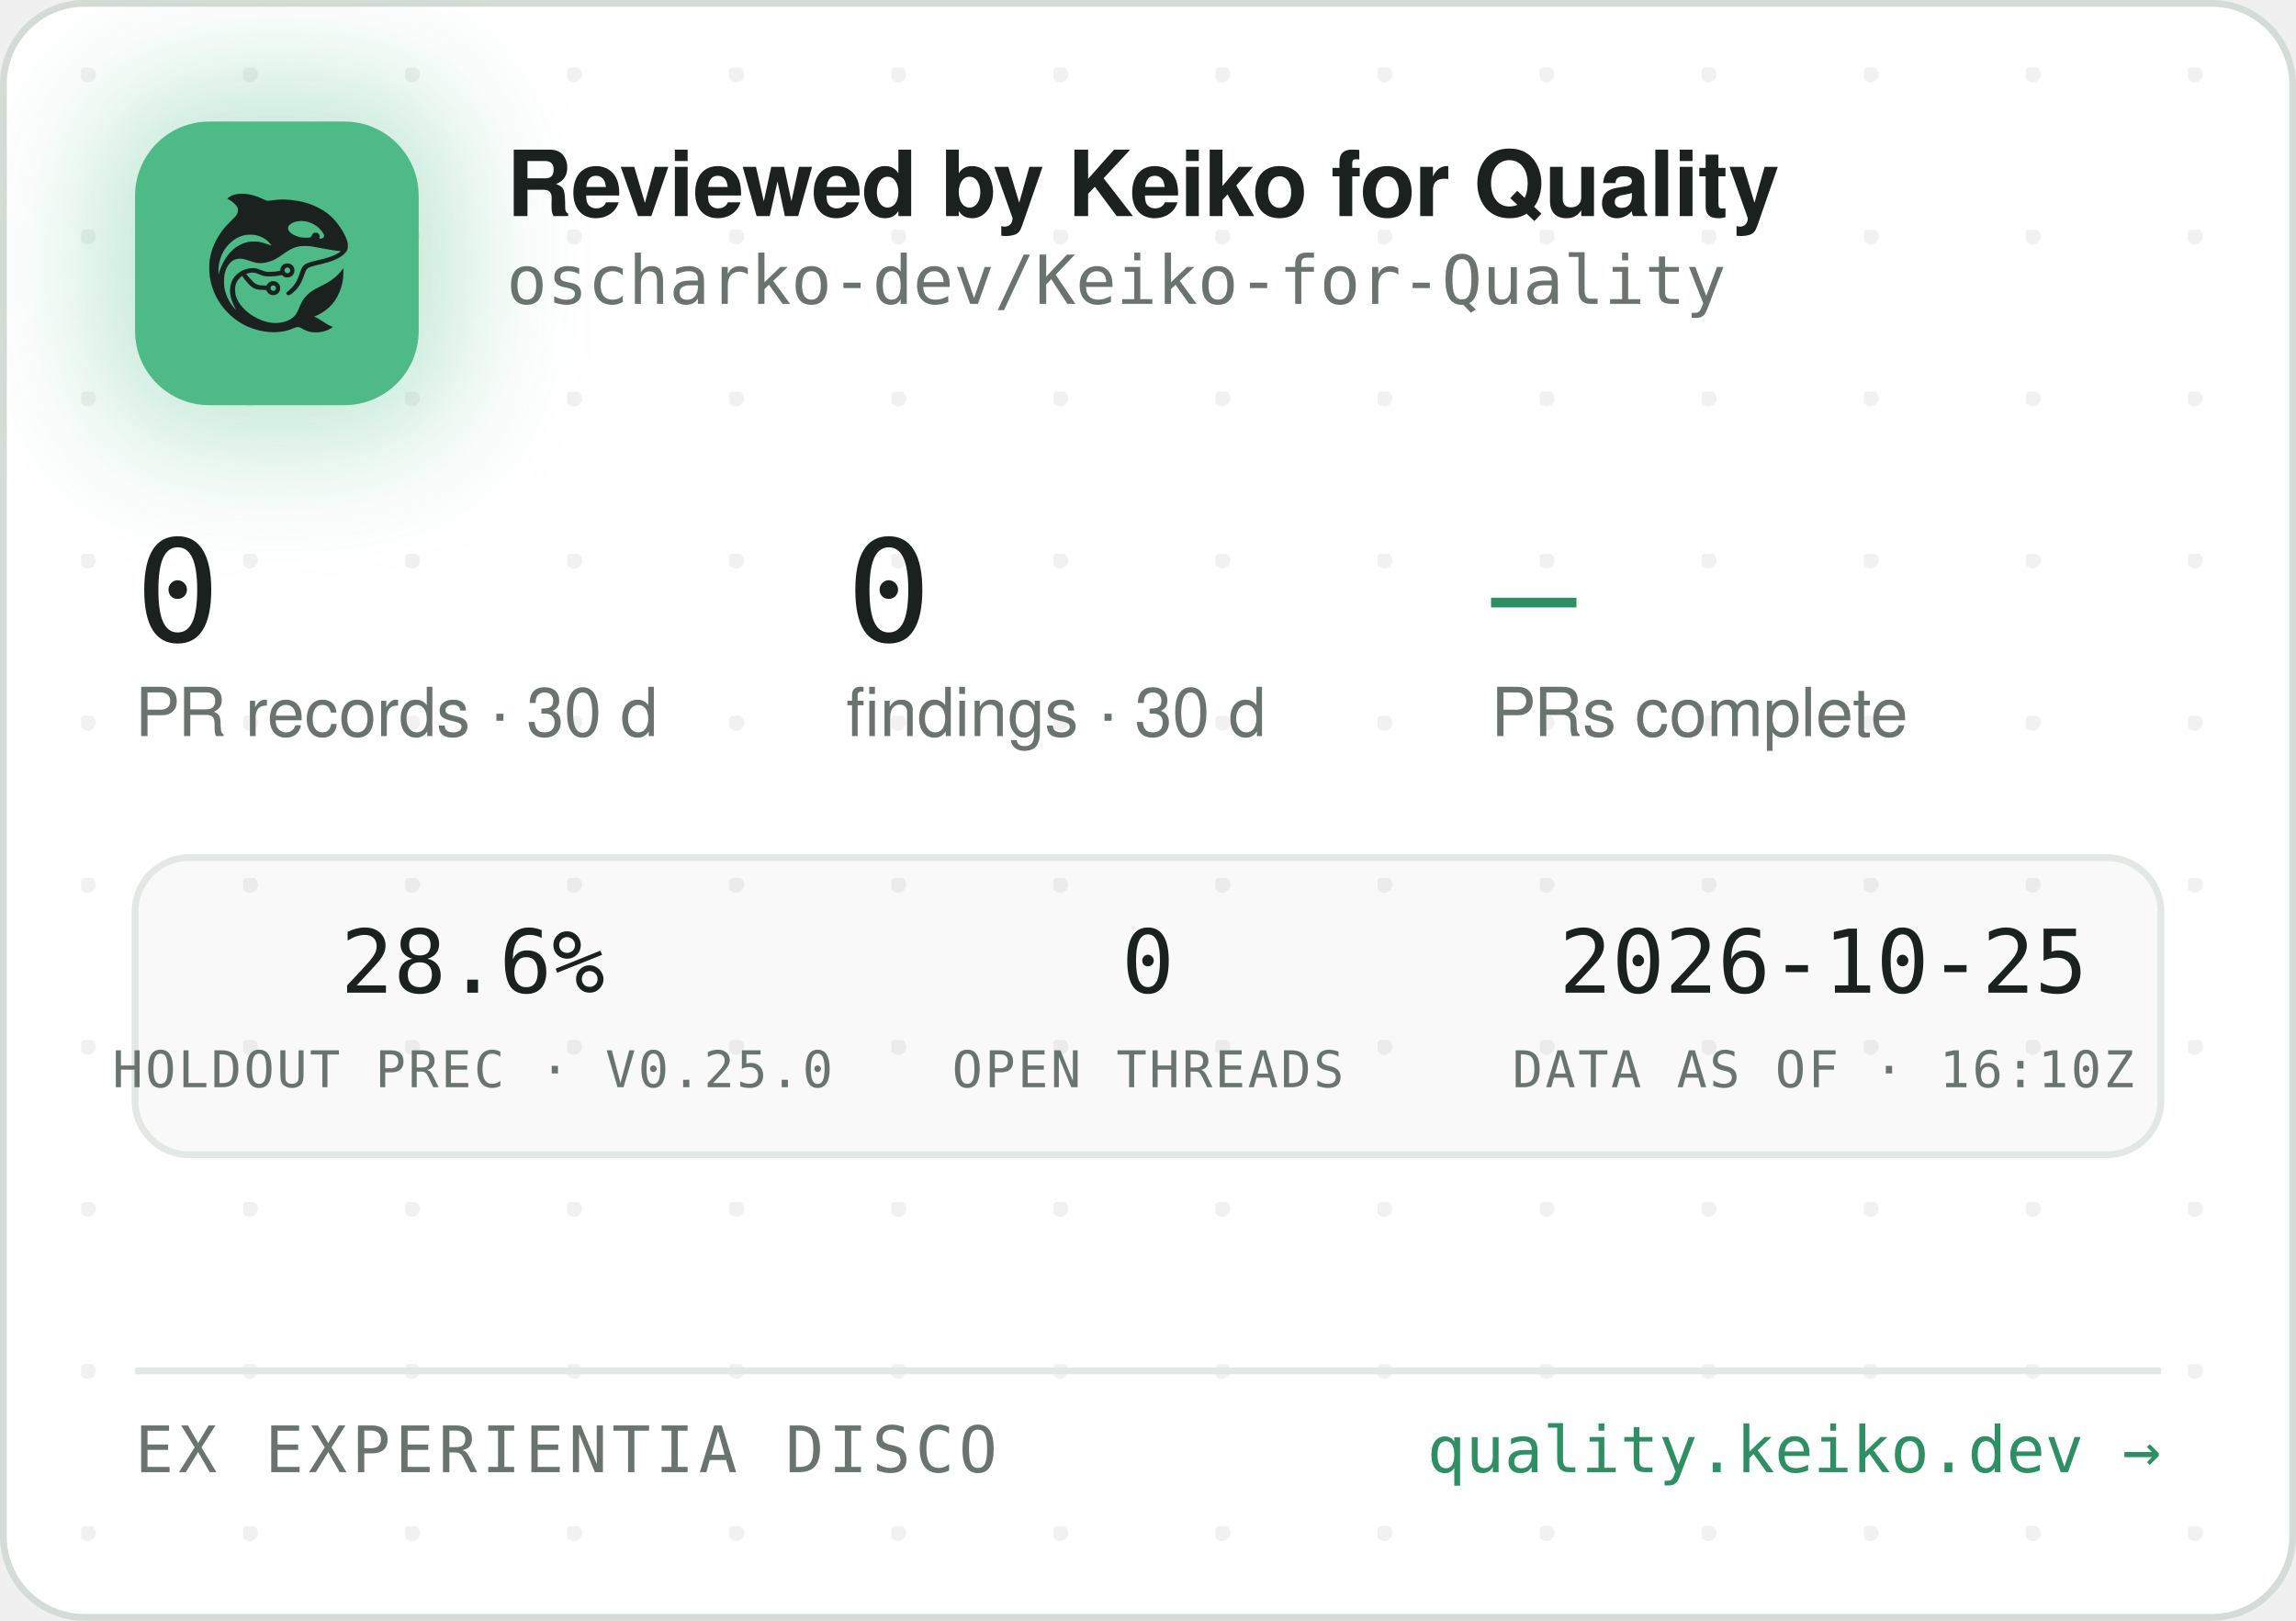
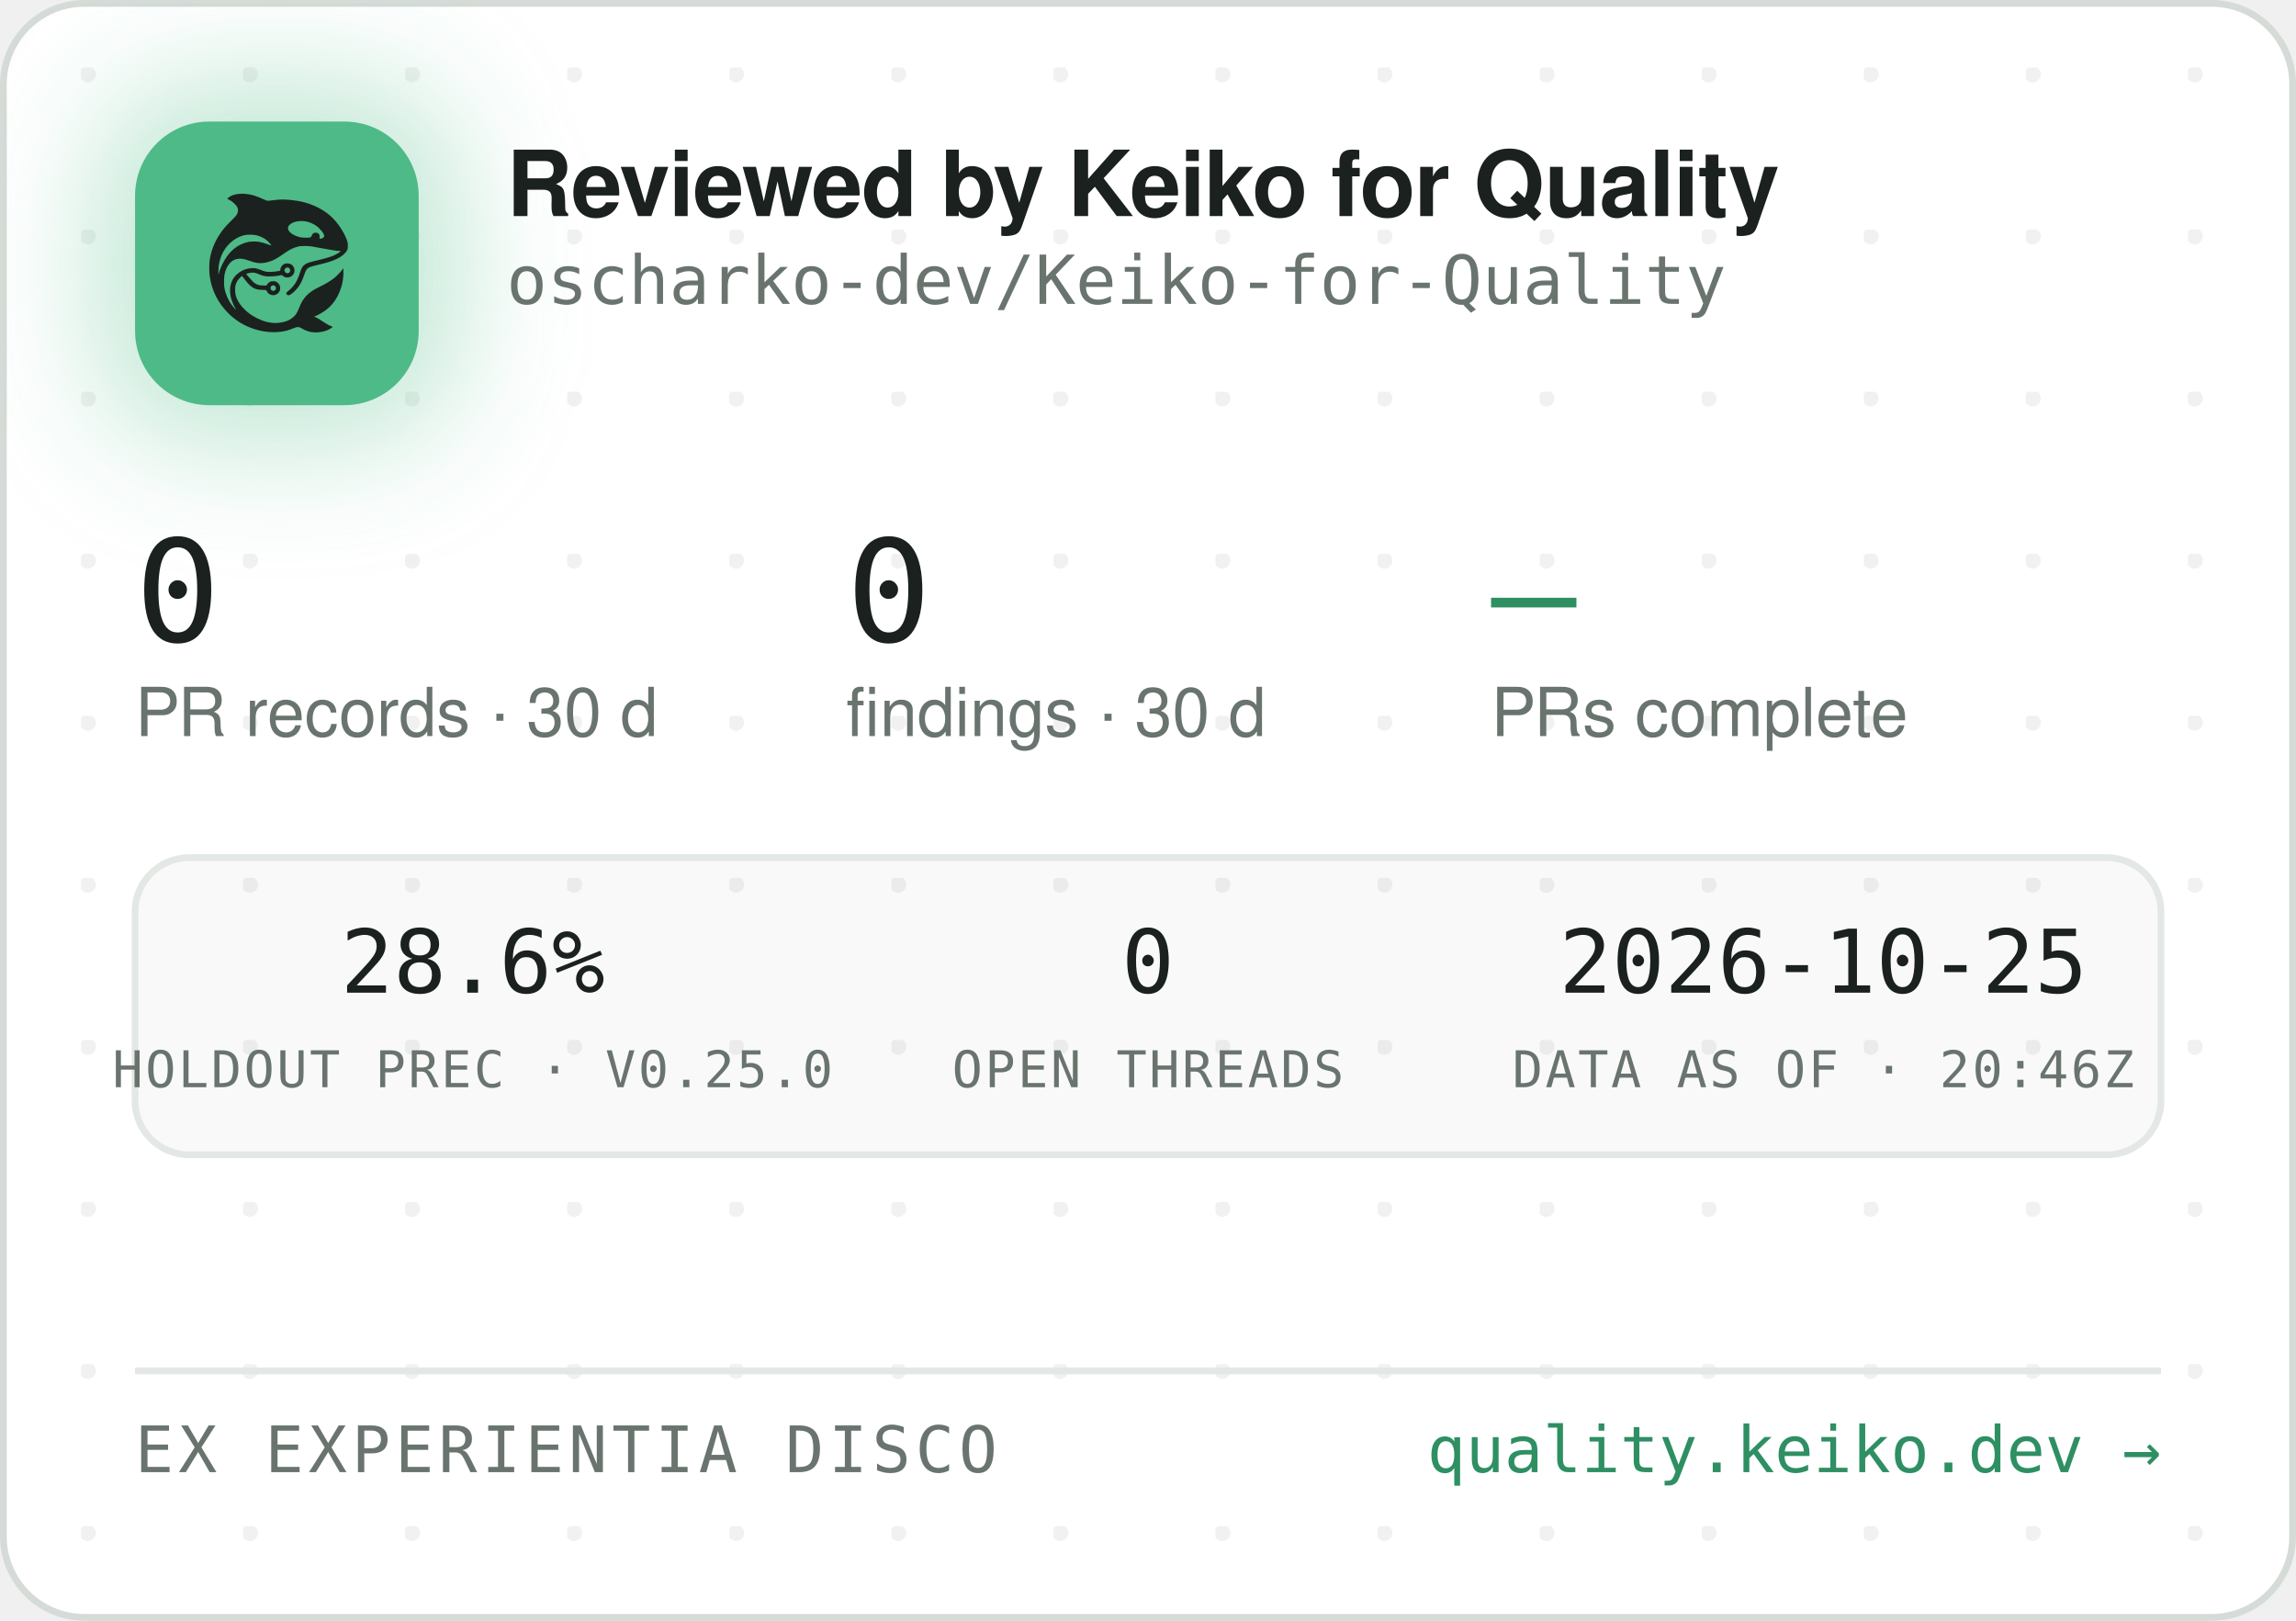
<svg xmlns="http://www.w3.org/2000/svg" width="340" height="240" viewBox="0 0 340 240" role="img" aria-label="Reviewed by Keiko for Quality — oscharko-dev/Keiko-for-Quality">
  <defs>
    <pattern id="dots" width="24" height="24" patternUnits="userSpaceOnUse" x="12" y="10">
      <circle cx="1" cy="1" r="1.2" fill="rgba(27,33,30,0.06)" />
    </pattern>
    <filter id="glow" x="-60%" y="-60%" width="220%" height="220%">
      <feGaussianBlur stdDeviation="9" />
    </filter>
    <clipPath id="card">
      <rect x="0.5" y="0.5" width="339" height="239" rx="12" />
    </clipPath>
  </defs>
  <rect x="0.5" y="0.5" width="339" height="239" rx="12" fill="#FFFFFF" stroke="#D5DBD6" />
  <rect x="0.5" y="0.5" width="339" height="239" rx="12" fill="url(#dots)" />
  <g clip-path="url(#card)">
    <rect x="14" y="12" width="54" height="54" rx="16" fill="rgba(78,186,135,0.35)" filter="url(#glow)" />
    <rect x="20" y="18" width="42" height="42" rx="11" fill="#4EBA87" />
    <g transform="translate(24,22) scale(0.03320312)">
      <g transform="translate(1024 0) scale(-1 1)">
        <g transform="translate(1024, 1024) scale(-0.1, -0.1)" fill="#1B211E" stroke="none">
          <path d="M3465 8223 c-144 -8 -314 -52 -408 -105 -69 -39 -146 -99 -146 -113 0 -5 30 -24 68 -42 146 -70 323 -229 377 -340 25 -49 29 -70 29 -138 -1 -72 -5 -88 -39 -160 -36 -75 -54 -95 -265 -305 -134 -132 -270 -279 -331 -355 -339 -425 -552 -896 -626 -1390 -25 -165 -25 -549 0 -720 92 -645 368 -1196 826 -1655 322 -324 710 -562 1145 -704 389 -126 793 -172 1155 -130 235 27 377 63 579 149 205 87 268 86 423 -7 102 -62 231 -115 335 -138 247 -56 562 -26 794 74 92 40 244 136 232 146 -4 3 -26 12 -48 19 -86 28 -246 116 -385 211 -162 112 -284 182 -357 207 l-48 17 40 15 c185 70 436 223 595 363 438 386 695 1014 678 1663 l-3 120 -50 -70 c-64 -90 -248 -280 -350 -362 -171 -136 -366 -255 -645 -391 -288 -140 -442 -243 -590 -391 -136 -137 -247 -316 -325 -526 -47 -127 -114 -262 -160 -326 -79 -107 -237 -224 -384 -283 -136 -55 -355 -96 -514 -96 -274 0 -548 71 -832 215 -242 123 -375 216 -553 389 -175 171 -287 332 -361 517 -44 114 -63 216 -63 359 0 152 17 233 74 350 35 70 59 102 136 179 l95 94 21 -29 c55 -75 219 -277 277 -338 171 -183 337 -256 582 -256 56 0 126 -3 155 -7 53 -6 54 -7 76 -57 30 -66 97 -128 172 -156 151 -57 318 11 395 160 33 62 34 193 3 261 -30 64 -88 125 -148 157 -44 23 -63 27 -141 27 -78 0 -97 -4 -140 -27 -58 -30 -131 -105 -141 -142 -6 -25 -8 -26 -93 -26 -47 0 -131 5 -186 10 -87 8 -111 15 -182 51 -45 22 -109 66 -143 96 -59 53 -326 361 -319 367 14 11 179 47 241 52 102 9 177 -7 318 -66 158 -66 243 -89 357 -99 157 -12 413 5 582 40 l93 19 44 -39 c59 -52 135 -75 228 -69 117 8 212 72 262 176 23 47 28 71 28 138 0 70 -4 89 -29 138 -55 110 -145 167 -270 174 -65 3 -91 0 -137 -18 -107 -40 -183 -140 -195 -257 l-6 -52 -51 -11 c-104 -23 -285 -41 -411 -42 -149 -1 -211 12 -402 88 -186 74 -256 88 -403 81 -193 -8 -377 -70 -546 -182 -342 -228 -485 -611 -399 -1064 30 -157 119 -388 209 -541 20 -35 35 -64 33 -66 -8 -8 -111 108 -190 214 -154 206 -278 489 -324 737 -28 154 -25 492 6 635 46 216 133 391 256 514 82 82 161 128 271 156 152 39 300 23 529 -57 217 -76 308 -101 410 -114 137 -17 284 -7 426 30 272 70 414 145 809 425 217 153 399 238 610 283 64 14 129 18 265 18 197 0 269 -9 615 -76 461 -89 843 -149 952 -149 41 0 41 0 23 -20 -28 -31 -169 -119 -254 -158 -167 -77 -388 -145 -716 -222 -399 -93 -508 -128 -608 -194 -102 -68 -160 -160 -217 -346 -35 -115 -102 -286 -149 -378 -85 -168 -227 -341 -377 -458 -105 -82 -115 -107 -69 -162 29 -34 65 -44 109 -29 86 29 261 181 371 322 126 162 201 309 295 581 61 176 90 232 145 283 62 57 163 93 470 165 439 104 640 169 863 278 206 100 368 240 434 375 32 67 33 71 33 198 -1 120 -3 138 -34 229 -98 294 -319 655 -573 936 -381 421 -968 723 -1618 834 -448 76 -767 83 -1169 25 -80 -12 -165 -19 -190 -17 -26 3 -90 26 -146 53 -343 162 -576 233 -842 255 -114 9 -141 10 -248 3z m2926 -1227 c164 -27 346 -102 485 -202 181 -129 354 -348 354 -448 0 -64 -75 -126 -154 -126 -60 0 -63 4 -52 70 8 50 7 65 -9 100 -29 64 -74 93 -151 98 -54 4 -70 1 -107 -21 -42 -25 -61 -52 -91 -129 -25 -64 -55 -73 -246 -73 -121 0 -187 5 -248 18 -318 70 -556 242 -556 402 0 218 388 374 775 311z m-2249 -611 c119 -21 208 -50 321 -106 114 -56 177 -100 266 -184 67 -63 157 -173 148 -181 -2 -3 -61 18 -130 45 -131 52 -298 100 -427 122 -113 20 -367 17 -470 -4 -502 -106 -885 -433 -1160 -992 -70 -142 -160 -379 -160 -424 0 -9 -5 -23 -11 -31 -13 -19 -5 316 10 410 80 482 295 846 661 1117 145 107 350 197 522 228 100 18 326 18 430 0z m1485 -1456 c95 -36 119 -159 42 -223 -78 -66 -209 -1 -209 104 0 60 33 100 99 121 36 10 36 10 68 -2z m-591 -822 c29 -26 37 -42 40 -77 6 -54 -9 -86 -55 -117 -41 -28 -70 -29 -119 -4 -44 22 -62 55 -62 112 0 51 13 75 53 99 50 31 101 26 143 -13z" />
        </g>
      </g>
    </g>
    <text x="75" y="32" font-family="-apple-system,'Segoe UI',Helvetica,Arial,sans-serif" font-size="13.5" font-weight="650" letter-spacing="-0.14" fill="#1B211E">Reviewed by Keiko for Quality</text>
    <text x="75" y="45" font-family="'JetBrains Mono',SFMono-Regular,Consolas,Menlo,monospace" font-size="10" fill="#6A746E">oscharko-dev/Keiko-for-Quality</text>
    <text x="20" y="95" font-family="'JetBrains Mono',SFMono-Regular,Consolas,Menlo,monospace" font-size="21" fill="#1B211E">0</text>
    <text x="20" y="109" font-family="-apple-system,'Segoe UI',Helvetica,Arial,sans-serif" font-size="10" fill="#6A746E">PR records · 30 d</text>
    <text x="125.3" y="95" font-family="'JetBrains Mono',SFMono-Regular,Consolas,Menlo,monospace" font-size="21" fill="#1B211E">0</text>
    <text x="125.3" y="109" font-family="-apple-system,'Segoe UI',Helvetica,Arial,sans-serif" font-size="10" fill="#6A746E">findings · 30 d</text>
    <text x="220.8" y="95" font-family="'JetBrains Mono',SFMono-Regular,Consolas,Menlo,monospace" font-size="21" fill="#2E8F63">—</text>
    <text x="220.8" y="109" font-family="-apple-system,'Segoe UI',Helvetica,Arial,sans-serif" font-size="10" fill="#6A746E">PRs complete</text>
    <rect x="20" y="127" width="300" height="44" rx="8" fill="rgba(27,33,30,0.025)" stroke="#E3E8E4" />
    <text x="70" y="147" text-anchor="middle" font-family="'JetBrains Mono',SFMono-Regular,Consolas,Menlo,monospace" font-size="13" fill="#1B211E">28.6%</text>
    <text x="70" y="161" text-anchor="middle" font-family="'JetBrains Mono',SFMono-Regular,Consolas,Menlo,monospace" font-size="7.5" letter-spacing="0.35" fill="#6A746E">HOLDOUT PREC · V0.25.0</text>
    <text x="170" y="147" text-anchor="middle" font-family="'JetBrains Mono',SFMono-Regular,Consolas,Menlo,monospace" font-size="13" fill="#1B211E">0</text>
    <text x="170" y="161" text-anchor="middle" font-family="'JetBrains Mono',SFMono-Regular,Consolas,Menlo,monospace" font-size="7.5" letter-spacing="0.35" fill="#6A746E">OPEN THREADS</text>
    <text x="270" y="147" text-anchor="middle" font-family="'JetBrains Mono',SFMono-Regular,Consolas,Menlo,monospace" font-size="13" fill="#1B211E">2026-10-25</text>
-     <text x="270" y="161" text-anchor="middle" font-family="'JetBrains Mono',SFMono-Regular,Consolas,Menlo,monospace" font-size="7.5" letter-spacing="0.35" fill="#6A746E">DATA AS OF · 16:10Z</text>
+     <text x="270" y="161" text-anchor="middle" font-family="'JetBrains Mono',SFMono-Regular,Consolas,Menlo,monospace" font-size="7.5" letter-spacing="0.35" fill="#6A746E">DATA AS OF · 20:46Z</text>
    <line x1="20" y1="203" x2="320" y2="203" stroke="#E3E8E4" />
    <text x="20" y="218" font-family="'JetBrains Mono',SFMono-Regular,Consolas,Menlo,monospace" font-size="9.5" letter-spacing="0.7" fill="#6A746E">EX EXPERIENTIA DISCO</text>
    <text x="320" y="218" text-anchor="end" font-family="'JetBrains Mono',SFMono-Regular,Consolas,Menlo,monospace" font-size="9.5" fill="#2E8F63">quality.keiko.dev →</text>
  </g>
</svg>
